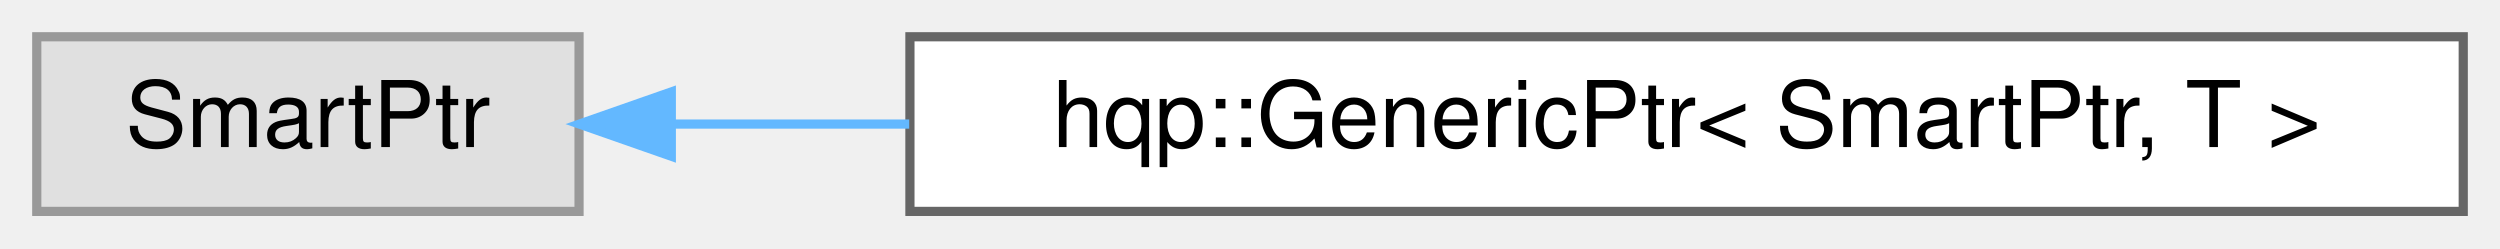
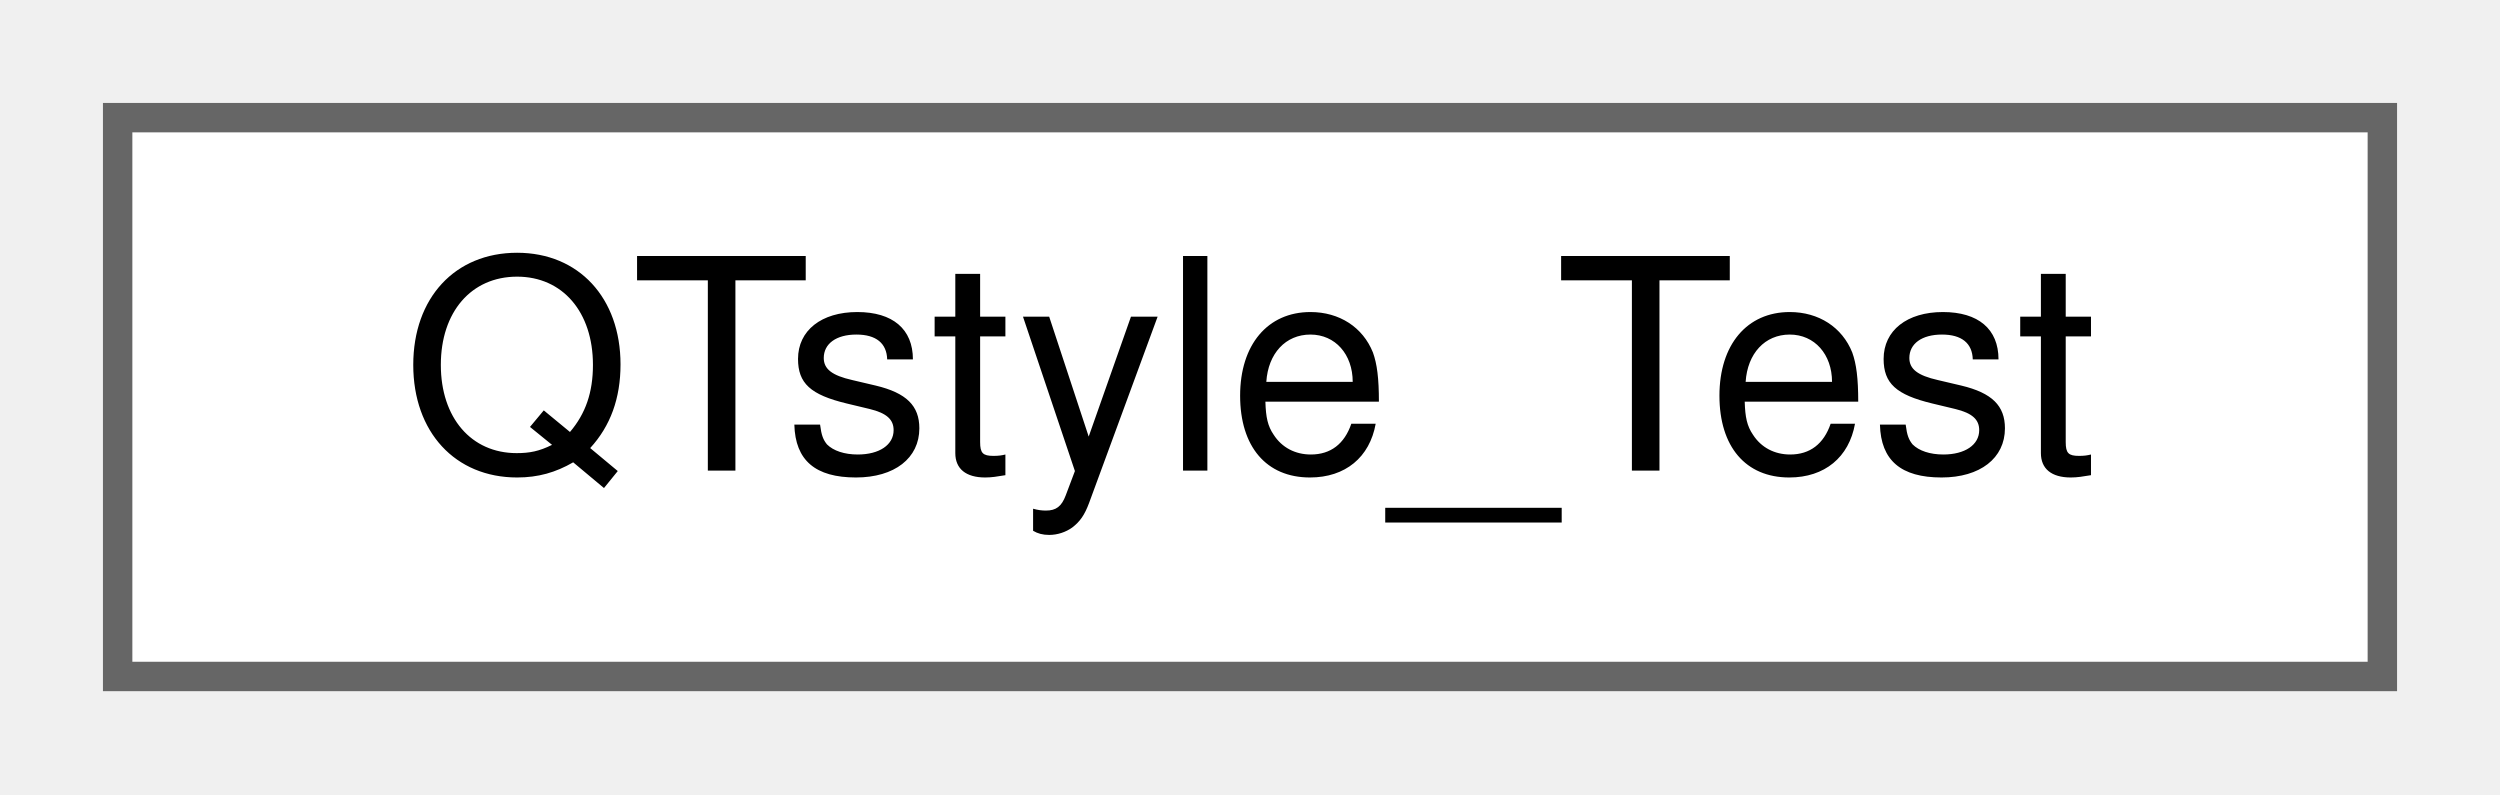
- <svg xmlns="http://www.w3.org/2000/svg" xmlns:xlink="http://www.w3.org/1999/xlink" width="272pt" height="27pt" viewBox="0.00 0.00 272.00 27.00">
+ <svg xmlns="http://www.w3.org/2000/svg" xmlns:xlink="http://www.w3.org/1999/xlink" width="85pt" height="27pt" viewBox="0.00 0.00 85.00 27.00">
  <g id="graph0" class="graph" transform="scale(1 1) rotate(0) translate(4 23)">
    <g id="node1" class="node">
      <g id="a_node1">
-         <a xlink:title=" ">
-           <polygon fill="#e0e0e0" stroke="#999999" points="59,-19 0,-19 0,0 59,0 59,-19" />
-           <text text-anchor="middle" x="29.5" y="-7" font-family="Helvetica,sans-Serif" font-size="10.00">SmartPtr</text>
+         <a xlink:href="classQTstyle__Test.html" target="_top" xlink:title="A test class.">
+           <polygon fill="white" stroke="#666666" points="77,-19 0,-19 0,0 77,0 77,-19" />
+           <text text-anchor="middle" x="38.5" y="-7" font-family="Helvetica,sans-Serif" font-size="10.00">QTstyle_Test</text>
        </a>
      </g>
    </g>
-     <g id="node2" class="node">
-       <g id="a_node2">
-         <a xlink:href="classhqp_1_1GenericPtr.html" target="_top" xlink:title=" ">
-           <polygon fill="white" stroke="#666666" points="264,-19 95,-19 95,0 264,0 264,-19" />
-           <text text-anchor="middle" x="179.5" y="-7" font-family="Helvetica,sans-Serif" font-size="10.00">hqp::GenericPtr&lt; SmartPtr, T &gt;</text>
-         </a>
-       </g>
-     </g>
-     <g id="edge1" class="edge">
-       <path fill="none" stroke="#63b8ff" d="M69.14,-9.5C77.19,-9.5 85.96,-9.5 94.92,-9.5" />
-       <polygon fill="#63b8ff" stroke="#63b8ff" points="69.04,-6 59.04,-9.5 69.04,-13 69.04,-6" />
-     </g>
  </g>
</svg>
